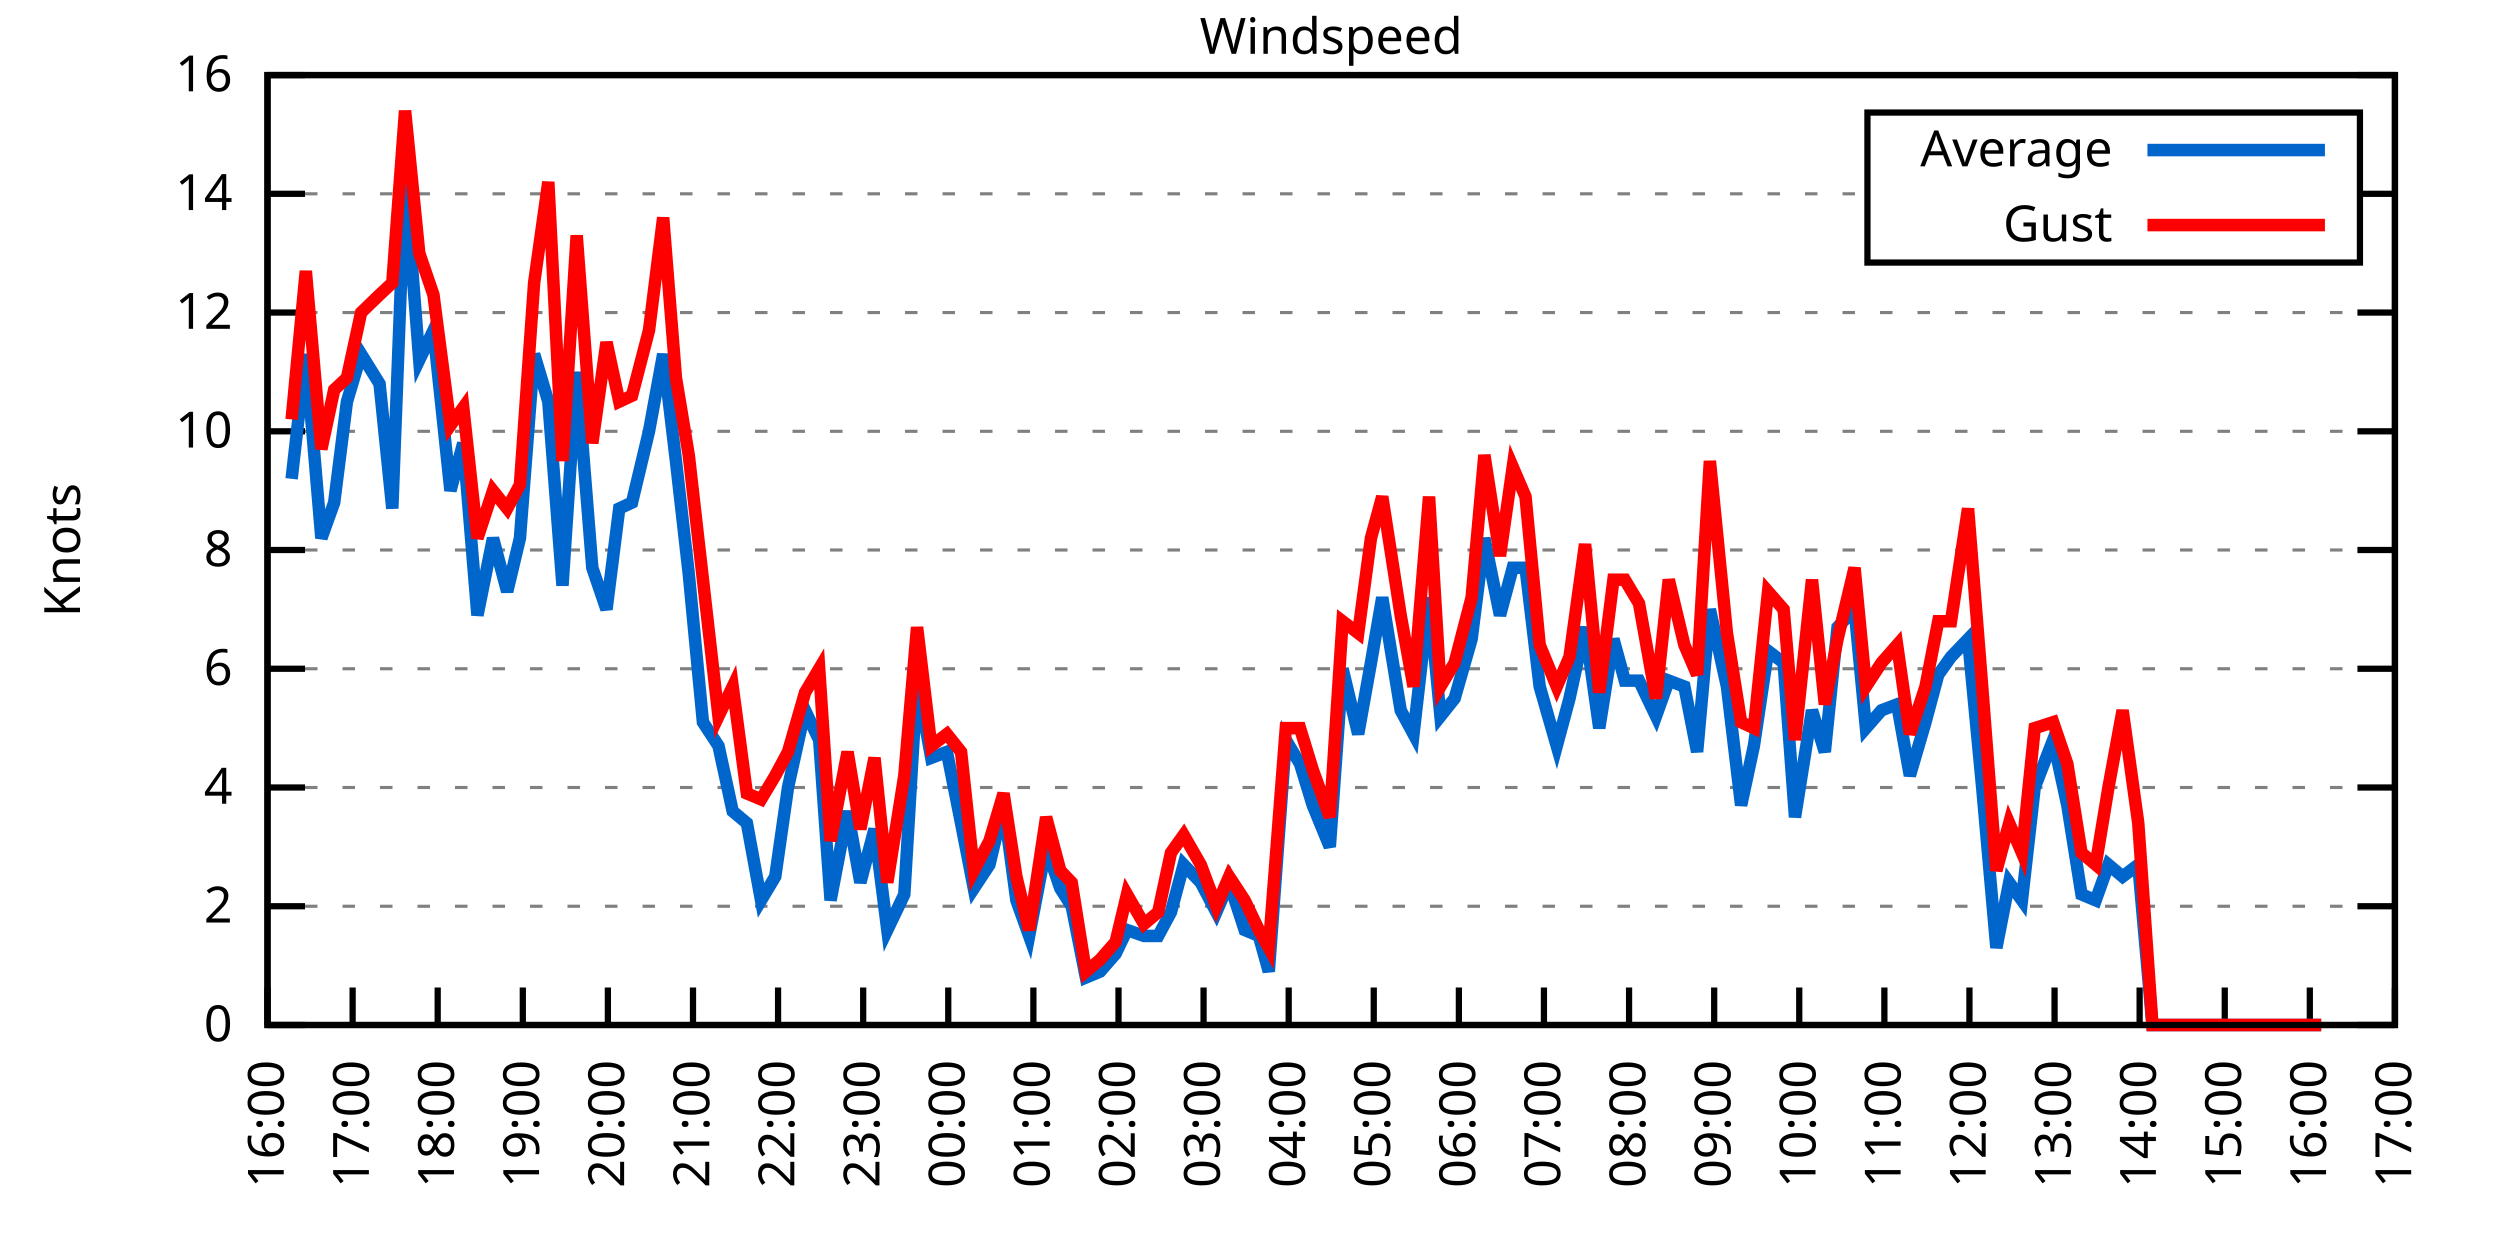
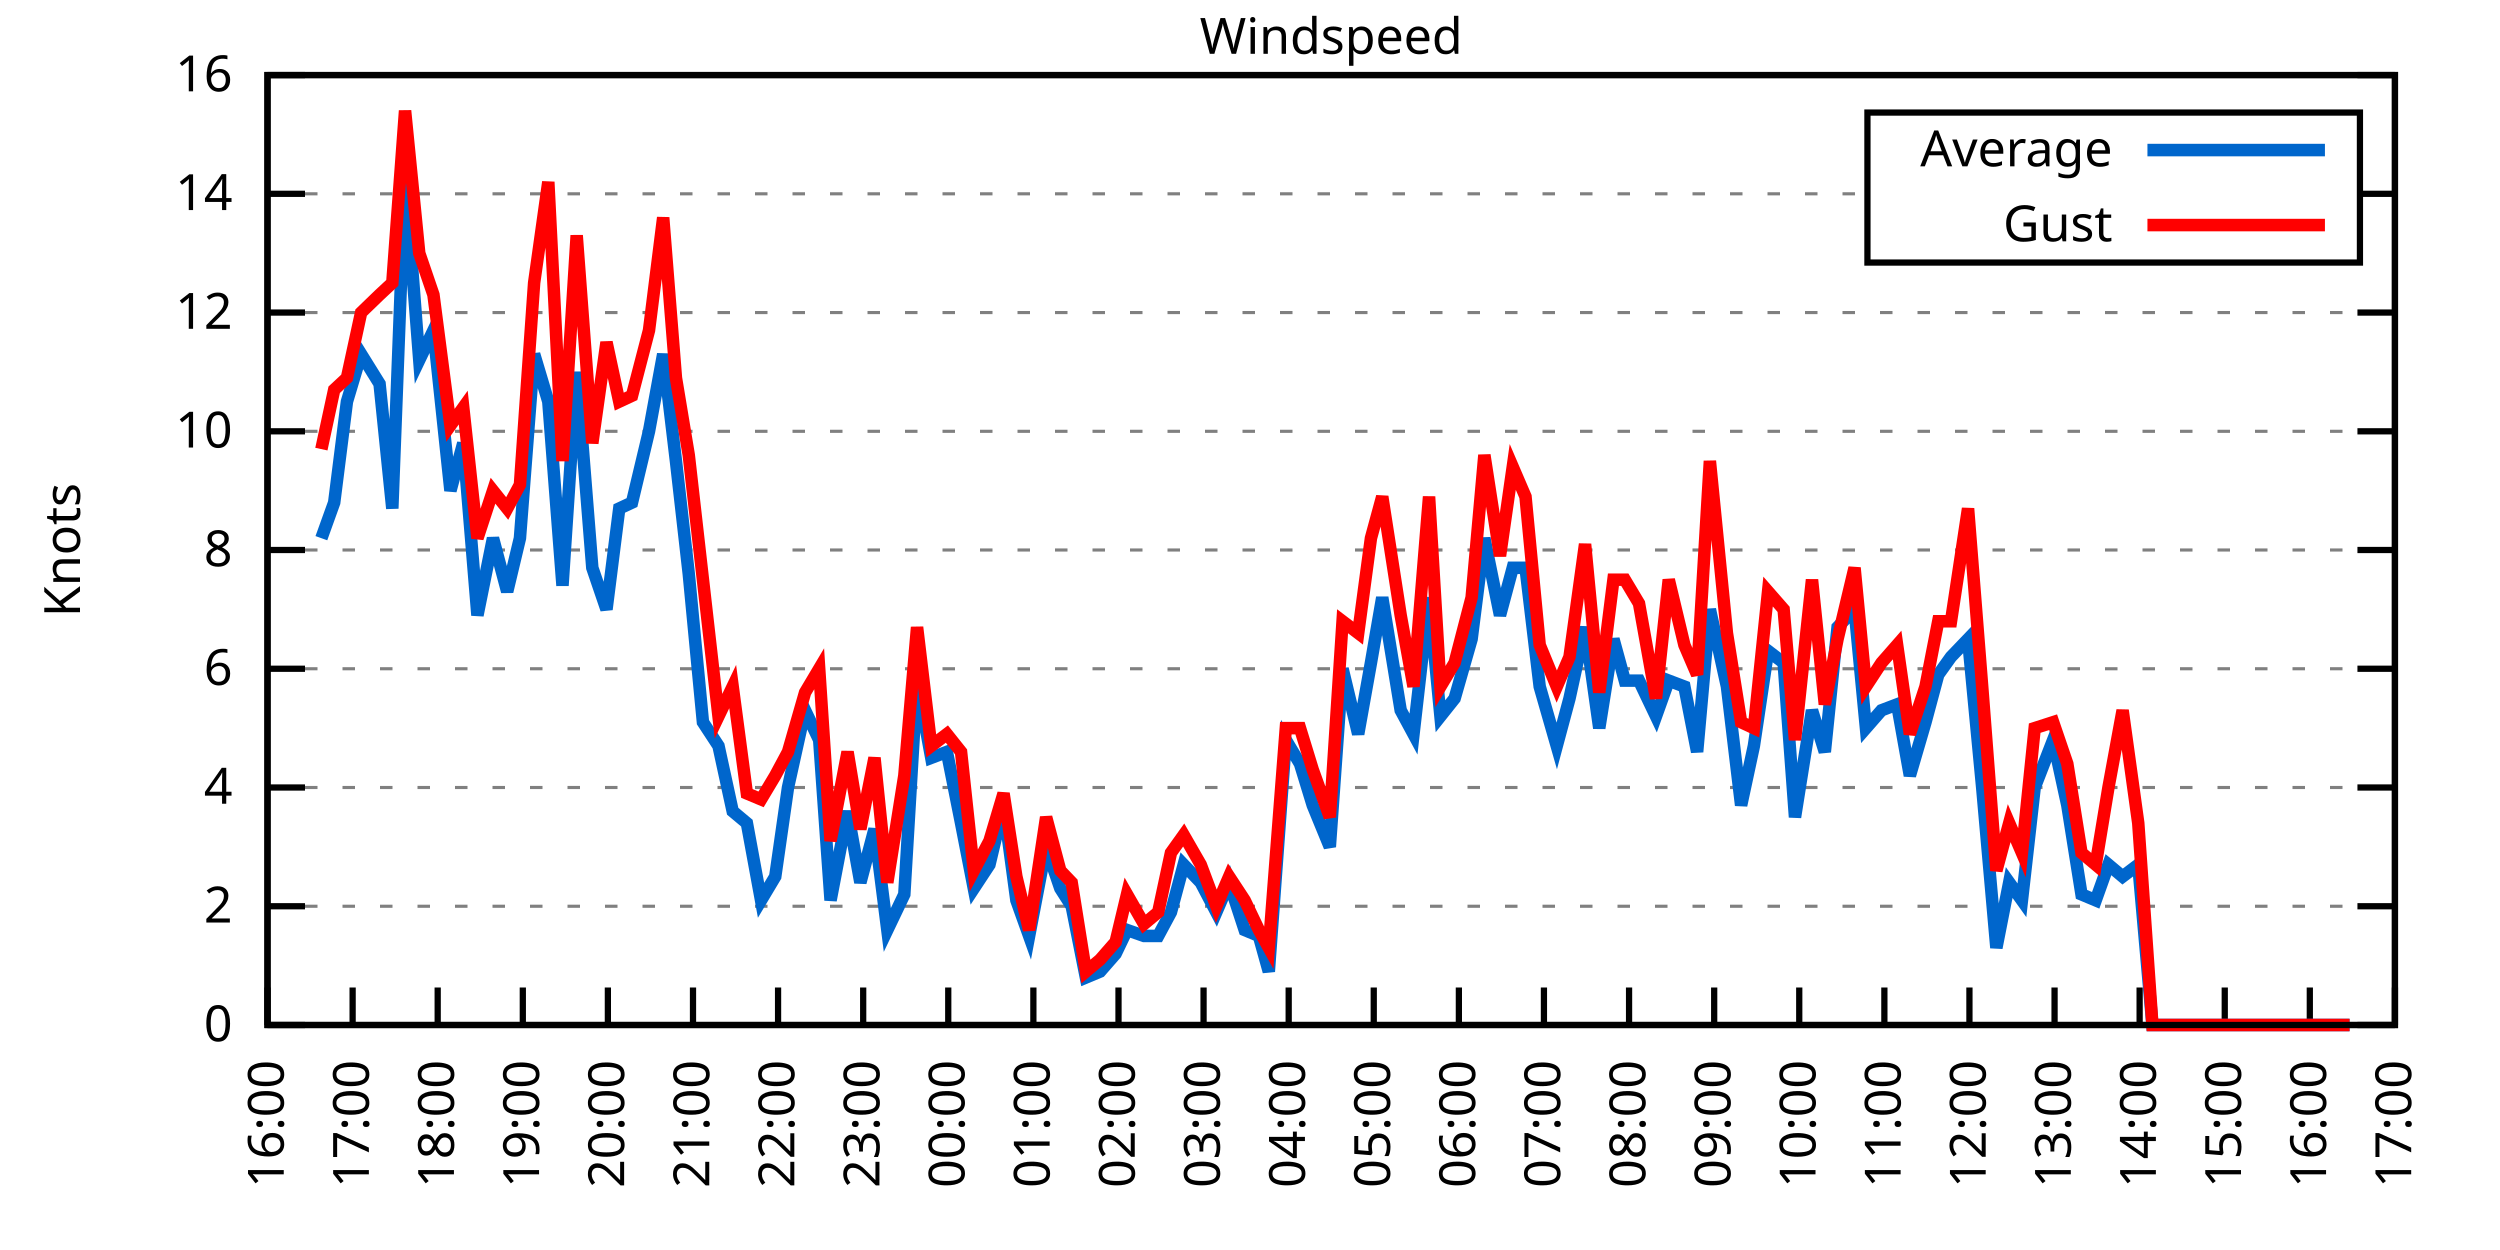
<svg xmlns="http://www.w3.org/2000/svg" xmlns:xlink="http://www.w3.org/1999/xlink" width="400" height="200" viewBox="0 0 400 200">
  <g id="gnuplot_canvas">
    <rect x="0" y="0" width="400" height="200" fill="none" />
    <defs>
      <circle id="gpDot" r="0.5" stroke-width="0.5" stroke="currentColor" />
      <path id="gpPt0" stroke-width="0.333" stroke="currentColor" d="M-1,0 h2 M0,-1 v2" />
      <path id="gpPt1" stroke-width="0.333" stroke="currentColor" d="M-1,-1 L1,1 M1,-1 L-1,1" />
      <path id="gpPt2" stroke-width="0.333" stroke="currentColor" d="M-1,0 L1,0 M0,-1 L0,1 M-1,-1 L1,1 M-1,1 L1,-1" />
      <rect id="gpPt3" stroke-width="0.333" stroke="currentColor" x="-1" y="-1" width="2" height="2" />
      <rect id="gpPt4" stroke-width="0.333" stroke="currentColor" fill="currentColor" x="-1" y="-1" width="2" height="2" />
      <circle id="gpPt5" stroke-width="0.333" stroke="currentColor" cx="0" cy="0" r="1" />
      <use xlink:href="#gpPt5" id="gpPt6" fill="currentColor" stroke="none" />
      <path id="gpPt7" stroke-width="0.333" stroke="currentColor" d="M0,-1.33 L-1.33,0.67 L1.33,0.67 z" />
      <use xlink:href="#gpPt7" id="gpPt8" fill="currentColor" stroke="none" />
      <use xlink:href="#gpPt7" id="gpPt9" stroke="currentColor" transform="rotate(180)" />
      <use xlink:href="#gpPt9" id="gpPt10" fill="currentColor" stroke="none" />
      <use xlink:href="#gpPt3" id="gpPt11" stroke="currentColor" transform="rotate(45)" />
      <use xlink:href="#gpPt11" id="gpPt12" fill="currentColor" stroke="none" />
      <path id="gpPt13" stroke-width="0.333" stroke="currentColor" d="M0,1.330 L1.265,0.411 L0.782,-1.067 L-0.782,-1.076 L-1.265,0.411 z" />
      <use xlink:href="#gpPt13" id="gpPt14" fill="currentColor" stroke="none" />
      <filter id="textbox" filterUnits="objectBoundingBox" x="0" y="0" height="1" width="1">
        <feFlood flood-color="white" flood-opacity="1" result="bgnd" />
        <feComposite in="SourceGraphic" in2="bgnd" operator="atop" />
      </filter>
      <filter id="greybox" filterUnits="objectBoundingBox" x="0" y="0" height="1" width="1">
        <feFlood flood-color="lightgrey" flood-opacity="1" result="grey" />
        <feComposite in="SourceGraphic" in2="grey" operator="atop" />
      </filter>
    </defs>
    <g fill="none" color="white" stroke="currentColor" stroke-width="1.00" stroke-linecap="butt" stroke-linejoin="miter">
</g>
    <g fill="none" color="black" stroke="currentColor" stroke-width="1.00" stroke-linecap="butt" stroke-linejoin="miter">
      <g stroke="none" shape-rendering="crispEdges">
        <polygon fill="rgb(255, 255, 255)" points="42.80,164.00 383.18,164.00 383.18,12.02 42.80,12.02 " />
      </g>
    </g>
    <g fill="none" color="black" stroke="currentColor" stroke-width="1.00" stroke-linecap="butt" stroke-linejoin="miter">
</g>
    <g fill="none" color="black" stroke="black" stroke-width="0.50" stroke-linecap="butt" stroke-linejoin="miter">
</g>
    <g fill="none" color="gray" stroke="currentColor" stroke-width="0.50" stroke-linecap="butt" stroke-linejoin="miter">
      <path stroke="gray" stroke-dasharray="2,4" class="gridline" d="M42.80,164.00 L383.19,164.00  " />
    </g>
    <g fill="none" color="gray" stroke="gray" stroke-width="1.00" stroke-linecap="butt" stroke-linejoin="miter">
</g>
    <g fill="none" color="black" stroke="currentColor" stroke-width="1.00" stroke-linecap="butt" stroke-linejoin="miter">
      <path stroke="black" d="M42.80,164.00 L48.80,164.00 M383.19,164.00 L377.19,164.00  " />
      <g transform="translate(37.20,166.60)" stroke="none" fill="black" font-family="Sans" font-size="8.00" text-anchor="end">
        <text>
          <tspan font-family="Sans"> 0</tspan>
        </text>
      </g>
    </g>
    <g fill="none" color="black" stroke="currentColor" stroke-width="1.00" stroke-linecap="butt" stroke-linejoin="miter">
</g>
    <g fill="none" color="black" stroke="black" stroke-width="0.50" stroke-linecap="butt" stroke-linejoin="miter">
</g>
    <g fill="none" color="gray" stroke="currentColor" stroke-width="0.50" stroke-linecap="butt" stroke-linejoin="miter">
      <path stroke="gray" stroke-dasharray="2,4" class="gridline" d="M42.80,145.00 L383.19,145.00  " />
    </g>
    <g fill="none" color="gray" stroke="gray" stroke-width="1.00" stroke-linecap="butt" stroke-linejoin="miter">
</g>
    <g fill="none" color="black" stroke="currentColor" stroke-width="1.00" stroke-linecap="butt" stroke-linejoin="miter">
      <path stroke="black" d="M42.80,145.00 L48.80,145.00 M383.19,145.00 L377.19,145.00  " />
      <g transform="translate(37.20,147.60)" stroke="none" fill="black" font-family="Sans" font-size="8.00" text-anchor="end">
        <text>
          <tspan font-family="Sans"> 2</tspan>
        </text>
      </g>
    </g>
    <g fill="none" color="black" stroke="currentColor" stroke-width="1.00" stroke-linecap="butt" stroke-linejoin="miter">
</g>
    <g fill="none" color="black" stroke="black" stroke-width="0.50" stroke-linecap="butt" stroke-linejoin="miter">
</g>
    <g fill="none" color="gray" stroke="currentColor" stroke-width="0.50" stroke-linecap="butt" stroke-linejoin="miter">
      <path stroke="gray" stroke-dasharray="2,4" class="gridline" d="M42.80,126.00 L383.19,126.00  " />
    </g>
    <g fill="none" color="gray" stroke="gray" stroke-width="1.00" stroke-linecap="butt" stroke-linejoin="miter">
</g>
    <g fill="none" color="black" stroke="currentColor" stroke-width="1.00" stroke-linecap="butt" stroke-linejoin="miter">
      <path stroke="black" d="M42.80,126.00 L48.80,126.00 M383.19,126.00 L377.19,126.00  " />
      <g transform="translate(37.20,128.60)" stroke="none" fill="black" font-family="Sans" font-size="8.00" text-anchor="end">
        <text>
          <tspan font-family="Sans"> 4</tspan>
        </text>
      </g>
    </g>
    <g fill="none" color="black" stroke="currentColor" stroke-width="1.00" stroke-linecap="butt" stroke-linejoin="miter">
</g>
    <g fill="none" color="black" stroke="black" stroke-width="0.50" stroke-linecap="butt" stroke-linejoin="miter">
</g>
    <g fill="none" color="gray" stroke="currentColor" stroke-width="0.50" stroke-linecap="butt" stroke-linejoin="miter">
      <path stroke="gray" stroke-dasharray="2,4" class="gridline" d="M42.80,107.00 L383.19,107.00  " />
    </g>
    <g fill="none" color="gray" stroke="gray" stroke-width="1.00" stroke-linecap="butt" stroke-linejoin="miter">
</g>
    <g fill="none" color="black" stroke="currentColor" stroke-width="1.00" stroke-linecap="butt" stroke-linejoin="miter">
      <path stroke="black" d="M42.80,107.00 L48.80,107.00 M383.19,107.00 L377.19,107.00  " />
      <g transform="translate(37.20,109.60)" stroke="none" fill="black" font-family="Sans" font-size="8.00" text-anchor="end">
        <text>
          <tspan font-family="Sans"> 6</tspan>
        </text>
      </g>
    </g>
    <g fill="none" color="black" stroke="currentColor" stroke-width="1.00" stroke-linecap="butt" stroke-linejoin="miter">
</g>
    <g fill="none" color="black" stroke="black" stroke-width="0.50" stroke-linecap="butt" stroke-linejoin="miter">
</g>
    <g fill="none" color="gray" stroke="currentColor" stroke-width="0.50" stroke-linecap="butt" stroke-linejoin="miter">
      <path stroke="gray" stroke-dasharray="2,4" class="gridline" d="M42.80,88.00 L383.19,88.00  " />
    </g>
    <g fill="none" color="gray" stroke="gray" stroke-width="1.00" stroke-linecap="butt" stroke-linejoin="miter">
</g>
    <g fill="none" color="black" stroke="currentColor" stroke-width="1.00" stroke-linecap="butt" stroke-linejoin="miter">
      <path stroke="black" d="M42.80,88.00 L48.80,88.00 M383.19,88.00 L377.19,88.00  " />
      <g transform="translate(37.20,90.60)" stroke="none" fill="black" font-family="Sans" font-size="8.00" text-anchor="end">
        <text>
          <tspan font-family="Sans"> 8</tspan>
        </text>
      </g>
    </g>
    <g fill="none" color="black" stroke="currentColor" stroke-width="1.00" stroke-linecap="butt" stroke-linejoin="miter">
</g>
    <g fill="none" color="black" stroke="black" stroke-width="0.50" stroke-linecap="butt" stroke-linejoin="miter">
</g>
    <g fill="none" color="gray" stroke="currentColor" stroke-width="0.50" stroke-linecap="butt" stroke-linejoin="miter">
      <path stroke="gray" stroke-dasharray="2,4" class="gridline" d="M42.80,69.01 L383.19,69.01  " />
    </g>
    <g fill="none" color="gray" stroke="gray" stroke-width="1.00" stroke-linecap="butt" stroke-linejoin="miter">
</g>
    <g fill="none" color="black" stroke="currentColor" stroke-width="1.00" stroke-linecap="butt" stroke-linejoin="miter">
      <path stroke="black" d="M42.80,69.01 L48.80,69.01 M383.19,69.01 L377.19,69.01  " />
      <g transform="translate(37.20,71.61)" stroke="none" fill="black" font-family="Sans" font-size="8.00" text-anchor="end">
        <text>
          <tspan font-family="Sans"> 10</tspan>
        </text>
      </g>
    </g>
    <g fill="none" color="black" stroke="currentColor" stroke-width="1.00" stroke-linecap="butt" stroke-linejoin="miter">
</g>
    <g fill="none" color="black" stroke="black" stroke-width="0.50" stroke-linecap="butt" stroke-linejoin="miter">
</g>
    <g fill="none" color="gray" stroke="currentColor" stroke-width="0.50" stroke-linecap="butt" stroke-linejoin="miter">
      <path stroke="gray" stroke-dasharray="2,4" class="gridline" d="M42.80,50.01 L383.19,50.01  " />
    </g>
    <g fill="none" color="gray" stroke="gray" stroke-width="1.00" stroke-linecap="butt" stroke-linejoin="miter">
</g>
    <g fill="none" color="black" stroke="currentColor" stroke-width="1.00" stroke-linecap="butt" stroke-linejoin="miter">
      <path stroke="black" d="M42.80,50.01 L48.80,50.01 M383.19,50.01 L377.19,50.01  " />
      <g transform="translate(37.20,52.61)" stroke="none" fill="black" font-family="Sans" font-size="8.00" text-anchor="end">
        <text>
          <tspan font-family="Sans"> 12</tspan>
        </text>
      </g>
    </g>
    <g fill="none" color="black" stroke="currentColor" stroke-width="1.00" stroke-linecap="butt" stroke-linejoin="miter">
</g>
    <g fill="none" color="black" stroke="black" stroke-width="0.50" stroke-linecap="butt" stroke-linejoin="miter">
</g>
    <g fill="none" color="gray" stroke="currentColor" stroke-width="0.50" stroke-linecap="butt" stroke-linejoin="miter">
      <path stroke="gray" stroke-dasharray="2,4" class="gridline" d="M42.80,31.01 L298.79,31.01 M377.59,31.01 L383.19,31.01  " />
    </g>
    <g fill="none" color="gray" stroke="gray" stroke-width="1.00" stroke-linecap="butt" stroke-linejoin="miter">
</g>
    <g fill="none" color="black" stroke="currentColor" stroke-width="1.00" stroke-linecap="butt" stroke-linejoin="miter">
      <path stroke="black" d="M42.80,31.01 L48.80,31.01 M383.19,31.01 L377.19,31.01  " />
      <g transform="translate(37.20,33.61)" stroke="none" fill="black" font-family="Sans" font-size="8.00" text-anchor="end">
        <text>
          <tspan font-family="Sans"> 14</tspan>
        </text>
      </g>
    </g>
    <g fill="none" color="black" stroke="currentColor" stroke-width="1.00" stroke-linecap="butt" stroke-linejoin="miter">
</g>
    <g fill="none" color="black" stroke="black" stroke-width="0.50" stroke-linecap="butt" stroke-linejoin="miter">
</g>
    <g fill="none" color="gray" stroke="currentColor" stroke-width="0.50" stroke-linecap="butt" stroke-linejoin="miter">
      <path stroke="gray" stroke-dasharray="2,4" class="gridline" d="M42.80,12.01 L383.19,12.01  " />
    </g>
    <g fill="none" color="gray" stroke="gray" stroke-width="1.00" stroke-linecap="butt" stroke-linejoin="miter">
</g>
    <g fill="none" color="black" stroke="currentColor" stroke-width="1.00" stroke-linecap="butt" stroke-linejoin="miter">
      <path stroke="black" d="M42.80,12.01 L48.80,12.01 M383.19,12.01 L377.19,12.01  " />
      <g transform="translate(37.20,14.61)" stroke="none" fill="black" font-family="Sans" font-size="8.00" text-anchor="end">
        <text>
          <tspan font-family="Sans"> 16</tspan>
        </text>
      </g>
    </g>
    <g fill="none" color="black" stroke="currentColor" stroke-width="1.00" stroke-linecap="butt" stroke-linejoin="miter">
      <path stroke="black" d="M42.80,164.00 L42.80,158.00  " />
      <g transform="translate(45.40,169.60) rotate(270.00)" stroke="none" fill="black" font-family="Sans" font-size="8.00" text-anchor="end">
        <text>
          <tspan font-family="Sans">16:00</tspan>
        </text>
      </g>
    </g>
    <g fill="none" color="black" stroke="currentColor" stroke-width="1.00" stroke-linecap="butt" stroke-linejoin="miter">
      <path stroke="black" d="M56.42,164.00 L56.42,158.00  " />
      <g transform="translate(59.02,169.60) rotate(270.00)" stroke="none" fill="black" font-family="Sans" font-size="8.00" text-anchor="end">
        <text>
          <tspan font-family="Sans">17:00</tspan>
        </text>
      </g>
    </g>
    <g fill="none" color="black" stroke="currentColor" stroke-width="1.00" stroke-linecap="butt" stroke-linejoin="miter">
      <path stroke="black" d="M70.03,164.00 L70.03,158.00  " />
      <g transform="translate(72.63,169.60) rotate(270.00)" stroke="none" fill="black" font-family="Sans" font-size="8.00" text-anchor="end">
        <text>
          <tspan font-family="Sans">18:00</tspan>
        </text>
      </g>
    </g>
    <g fill="none" color="black" stroke="currentColor" stroke-width="1.00" stroke-linecap="butt" stroke-linejoin="miter">
      <path stroke="black" d="M83.65,164.00 L83.65,158.00  " />
      <g transform="translate(86.25,169.60) rotate(270.00)" stroke="none" fill="black" font-family="Sans" font-size="8.00" text-anchor="end">
        <text>
          <tspan font-family="Sans">19:00</tspan>
        </text>
      </g>
    </g>
    <g fill="none" color="black" stroke="currentColor" stroke-width="1.00" stroke-linecap="butt" stroke-linejoin="miter">
      <path stroke="black" d="M97.26,164.00 L97.26,158.00  " />
      <g transform="translate(99.86,169.60) rotate(270.00)" stroke="none" fill="black" font-family="Sans" font-size="8.00" text-anchor="end">
        <text>
          <tspan font-family="Sans">20:00</tspan>
        </text>
      </g>
    </g>
    <g fill="none" color="black" stroke="currentColor" stroke-width="1.00" stroke-linecap="butt" stroke-linejoin="miter">
      <path stroke="black" d="M110.88,164.00 L110.88,158.00  " />
      <g transform="translate(113.48,169.60) rotate(270.00)" stroke="none" fill="black" font-family="Sans" font-size="8.00" text-anchor="end">
        <text>
          <tspan font-family="Sans">21:00</tspan>
        </text>
      </g>
    </g>
    <g fill="none" color="black" stroke="currentColor" stroke-width="1.00" stroke-linecap="butt" stroke-linejoin="miter">
      <path stroke="black" d="M124.49,164.00 L124.49,158.00  " />
      <g transform="translate(127.09,169.60) rotate(270.00)" stroke="none" fill="black" font-family="Sans" font-size="8.00" text-anchor="end">
        <text>
          <tspan font-family="Sans">22:00</tspan>
        </text>
      </g>
    </g>
    <g fill="none" color="black" stroke="currentColor" stroke-width="1.00" stroke-linecap="butt" stroke-linejoin="miter">
      <path stroke="black" d="M138.11,164.00 L138.11,158.00  " />
      <g transform="translate(140.71,169.60) rotate(270.00)" stroke="none" fill="black" font-family="Sans" font-size="8.00" text-anchor="end">
        <text>
          <tspan font-family="Sans">23:00</tspan>
        </text>
      </g>
    </g>
    <g fill="none" color="black" stroke="currentColor" stroke-width="1.00" stroke-linecap="butt" stroke-linejoin="miter">
      <path stroke="black" d="M151.72,164.00 L151.72,158.00  " />
      <g transform="translate(154.32,169.60) rotate(270.00)" stroke="none" fill="black" font-family="Sans" font-size="8.00" text-anchor="end">
        <text>
          <tspan font-family="Sans">00:00</tspan>
        </text>
      </g>
    </g>
    <g fill="none" color="black" stroke="currentColor" stroke-width="1.00" stroke-linecap="butt" stroke-linejoin="miter">
      <path stroke="black" d="M165.34,164.00 L165.34,158.00  " />
      <g transform="translate(167.94,169.60) rotate(270.00)" stroke="none" fill="black" font-family="Sans" font-size="8.00" text-anchor="end">
        <text>
          <tspan font-family="Sans">01:00</tspan>
        </text>
      </g>
    </g>
    <g fill="none" color="black" stroke="currentColor" stroke-width="1.00" stroke-linecap="butt" stroke-linejoin="miter">
      <path stroke="black" d="M178.96,164.00 L178.96,158.00  " />
      <g transform="translate(181.56,169.60) rotate(270.00)" stroke="none" fill="black" font-family="Sans" font-size="8.00" text-anchor="end">
        <text>
          <tspan font-family="Sans">02:00</tspan>
        </text>
      </g>
    </g>
    <g fill="none" color="black" stroke="currentColor" stroke-width="1.00" stroke-linecap="butt" stroke-linejoin="miter">
      <path stroke="black" d="M192.57,164.00 L192.57,158.00  " />
      <g transform="translate(195.17,169.60) rotate(270.00)" stroke="none" fill="black" font-family="Sans" font-size="8.00" text-anchor="end">
        <text>
          <tspan font-family="Sans">03:00</tspan>
        </text>
      </g>
    </g>
    <g fill="none" color="black" stroke="currentColor" stroke-width="1.00" stroke-linecap="butt" stroke-linejoin="miter">
      <path stroke="black" d="M206.19,164.00 L206.19,158.00  " />
      <g transform="translate(208.79,169.60) rotate(270.00)" stroke="none" fill="black" font-family="Sans" font-size="8.00" text-anchor="end">
        <text>
          <tspan font-family="Sans">04:00</tspan>
        </text>
      </g>
    </g>
    <g fill="none" color="black" stroke="currentColor" stroke-width="1.00" stroke-linecap="butt" stroke-linejoin="miter">
      <path stroke="black" d="M219.80,164.00 L219.80,158.00  " />
      <g transform="translate(222.40,169.60) rotate(270.00)" stroke="none" fill="black" font-family="Sans" font-size="8.00" text-anchor="end">
        <text>
          <tspan font-family="Sans">05:00</tspan>
        </text>
      </g>
    </g>
    <g fill="none" color="black" stroke="currentColor" stroke-width="1.00" stroke-linecap="butt" stroke-linejoin="miter">
      <path stroke="black" d="M233.42,164.00 L233.42,158.00  " />
      <g transform="translate(236.02,169.60) rotate(270.00)" stroke="none" fill="black" font-family="Sans" font-size="8.00" text-anchor="end">
        <text>
          <tspan font-family="Sans">06:00</tspan>
        </text>
      </g>
    </g>
    <g fill="none" color="black" stroke="currentColor" stroke-width="1.00" stroke-linecap="butt" stroke-linejoin="miter">
      <path stroke="black" d="M247.03,164.00 L247.03,158.00  " />
      <g transform="translate(249.63,169.60) rotate(270.00)" stroke="none" fill="black" font-family="Sans" font-size="8.00" text-anchor="end">
        <text>
          <tspan font-family="Sans">07:00</tspan>
        </text>
      </g>
    </g>
    <g fill="none" color="black" stroke="currentColor" stroke-width="1.00" stroke-linecap="butt" stroke-linejoin="miter">
      <path stroke="black" d="M260.65,164.00 L260.65,158.00  " />
      <g transform="translate(263.25,169.60) rotate(270.00)" stroke="none" fill="black" font-family="Sans" font-size="8.00" text-anchor="end">
        <text>
          <tspan font-family="Sans">08:00</tspan>
        </text>
      </g>
    </g>
    <g fill="none" color="black" stroke="currentColor" stroke-width="1.00" stroke-linecap="butt" stroke-linejoin="miter">
      <path stroke="black" d="M274.27,164.00 L274.27,158.00  " />
      <g transform="translate(276.87,169.60) rotate(270.00)" stroke="none" fill="black" font-family="Sans" font-size="8.00" text-anchor="end">
        <text>
          <tspan font-family="Sans">09:00</tspan>
        </text>
      </g>
    </g>
    <g fill="none" color="black" stroke="currentColor" stroke-width="1.00" stroke-linecap="butt" stroke-linejoin="miter">
      <path stroke="black" d="M287.88,164.00 L287.88,158.00  " />
      <g transform="translate(290.48,169.60) rotate(270.00)" stroke="none" fill="black" font-family="Sans" font-size="8.00" text-anchor="end">
        <text>
          <tspan font-family="Sans">10:00</tspan>
        </text>
      </g>
    </g>
    <g fill="none" color="black" stroke="currentColor" stroke-width="1.00" stroke-linecap="butt" stroke-linejoin="miter">
      <path stroke="black" d="M301.50,164.00 L301.50,158.00  " />
      <g transform="translate(304.10,169.60) rotate(270.00)" stroke="none" fill="black" font-family="Sans" font-size="8.00" text-anchor="end">
        <text>
          <tspan font-family="Sans">11:00</tspan>
        </text>
      </g>
    </g>
    <g fill="none" color="black" stroke="currentColor" stroke-width="1.00" stroke-linecap="butt" stroke-linejoin="miter">
      <path stroke="black" d="M315.11,164.00 L315.11,158.00  " />
      <g transform="translate(317.71,169.60) rotate(270.00)" stroke="none" fill="black" font-family="Sans" font-size="8.00" text-anchor="end">
        <text>
          <tspan font-family="Sans">12:00</tspan>
        </text>
      </g>
    </g>
    <g fill="none" color="black" stroke="currentColor" stroke-width="1.00" stroke-linecap="butt" stroke-linejoin="miter">
      <path stroke="black" d="M328.73,164.00 L328.73,158.00  " />
      <g transform="translate(331.33,169.60) rotate(270.00)" stroke="none" fill="black" font-family="Sans" font-size="8.00" text-anchor="end">
        <text>
          <tspan font-family="Sans">13:00</tspan>
        </text>
      </g>
    </g>
    <g fill="none" color="black" stroke="currentColor" stroke-width="1.00" stroke-linecap="butt" stroke-linejoin="miter">
      <path stroke="black" d="M342.34,164.00 L342.34,158.00  " />
      <g transform="translate(344.94,169.60) rotate(270.00)" stroke="none" fill="black" font-family="Sans" font-size="8.00" text-anchor="end">
        <text>
          <tspan font-family="Sans">14:00</tspan>
        </text>
      </g>
    </g>
    <g fill="none" color="black" stroke="currentColor" stroke-width="1.00" stroke-linecap="butt" stroke-linejoin="miter">
      <path stroke="black" d="M355.96,164.00 L355.96,158.00  " />
      <g transform="translate(358.56,169.60) rotate(270.00)" stroke="none" fill="black" font-family="Sans" font-size="8.00" text-anchor="end">
        <text>
          <tspan font-family="Sans">15:00</tspan>
        </text>
      </g>
    </g>
    <g fill="none" color="black" stroke="currentColor" stroke-width="1.00" stroke-linecap="butt" stroke-linejoin="miter">
      <path stroke="black" d="M369.57,164.00 L369.57,158.00  " />
      <g transform="translate(372.17,169.60) rotate(270.00)" stroke="none" fill="black" font-family="Sans" font-size="8.00" text-anchor="end">
        <text>
          <tspan font-family="Sans">16:00</tspan>
        </text>
      </g>
    </g>
    <g fill="none" color="black" stroke="currentColor" stroke-width="1.00" stroke-linecap="butt" stroke-linejoin="miter">
      <path stroke="black" d="M383.19,164.00 L383.19,158.00  " />
      <g transform="translate(385.79,169.60) rotate(270.00)" stroke="none" fill="black" font-family="Sans" font-size="8.00" text-anchor="end">
        <text>
          <tspan font-family="Sans">17:00</tspan>
        </text>
      </g>
    </g>
    <g fill="none" color="black" stroke="currentColor" stroke-width="1.00" stroke-linecap="butt" stroke-linejoin="miter">
</g>
    <g fill="none" color="black" stroke="currentColor" stroke-width="1.00" stroke-linecap="butt" stroke-linejoin="miter">
      <path stroke="black" d="M42.80,12.01 L42.80,164.00 L383.19,164.00 L383.19,12.01 L42.80,12.01 Z  " />
    </g>
    <g fill="none" color="black" stroke="currentColor" stroke-width="1.00" stroke-linecap="butt" stroke-linejoin="miter">
</g>
    <g fill="none" color="black" stroke="currentColor" stroke-width="1.00" stroke-linecap="butt" stroke-linejoin="miter">
      <path stroke="black" d="M298.79,42.01 L298.79,18.01 L377.59,18.01 L377.59,42.01 L298.79,42.01 Z  " />
    </g>
    <g id="Windspeed_plot_1">
      <g fill="none" color="white" stroke="black" stroke-width="2.00" stroke-linecap="butt" stroke-linejoin="miter">
</g>
      <g fill="none" color="black" stroke="currentColor" stroke-width="2.00" stroke-linecap="butt" stroke-linejoin="miter">
        <g transform="translate(337.99,26.61)" stroke="none" fill="black" font-family="Sans" font-size="8.00" text-anchor="end">
          <text>
            <tspan font-family="Sans">Average</tspan>
          </text>
        </g>
      </g>
      <g fill="none" color="black" stroke="currentColor" stroke-width="2.00" stroke-linecap="butt" stroke-linejoin="miter">
-         <path stroke="rgb(  0, 102, 204)" d="M343.59,24.01 L371.99,24.01 M46.66,76.61 L48.93,56.66 L51.42,86.11 L53.47,80.41 L55.51,64.26 L57.78,56.66   L60.73,61.41 L62.77,81.36 L64.81,28.16 L67.08,57.61 L69.35,52.86 L72.07,78.51 L74.12,70.91 L76.39,98.45   L78.88,86.11 L81.15,94.65 L83.19,86.11 L85.46,56.66 L87.73,64.26 L90.00,93.70 L92.27,59.51 L94.77,90.85   L97.04,97.50 L99.08,81.36 L101.12,80.41 L103.84,69.01 L106.11,56.66 L108.15,73.76 L110.20,91.80 L112.47,115.55   L114.96,119.35 L117.23,129.80 L119.50,131.70 L121.77,144.05 L124.04,140.25 L126.08,126.00 L128.81,113.65 L131.07,118.40   L132.89,144.05 L135.61,129.80 L137.66,141.20 L139.92,132.65 L141.97,148.80 L144.69,143.10 L146.73,108.90 L149.00,121.25   L151.50,120.30 L153.77,131.70 L155.81,142.15 L158.31,138.35 L160.57,128.85 L162.62,144.05 L164.66,149.75 L167.38,135.50   L169.65,142.15 L171.47,145.00 L173.74,156.40 L176.01,155.45 L178.50,152.60 L180.32,148.80 L183.04,149.75 L185.31,149.75   L187.35,145.95 L189.39,138.35 L192.12,141.20 L194.61,145.95 L196.66,141.20 L199.15,148.80 L201.42,149.75 L203.01,155.45   L205.73,118.40 L208.00,122.20 L210.04,128.85 L212.77,135.50 L214.81,107.00 L217.31,117.45 L219.35,106.05 L221.16,95.60   L224.11,113.65 L226.16,117.45 L228.65,95.60 L230.47,114.60 L232.74,111.75 L235.46,102.25 L237.50,86.11 L240.00,98.45   L242.04,90.85 L244.08,90.85 L246.35,109.85 L249.08,119.35 L251.12,111.75 L253.61,100.35 L255.88,116.50 L258.15,102.25   L259.97,108.90 L262.24,108.90 L264.96,114.60 L267.00,108.90 L269.50,109.85 L271.54,120.30 L273.58,97.50 L276.31,109.85   L278.58,128.85 L280.62,119.35 L282.89,104.15 L285.38,106.05 L287.20,130.75 L289.92,113.65 L291.97,120.30 L294.01,100.35   L296.73,97.50 L298.55,116.50 L301.04,113.65 L303.54,112.70 L305.58,124.10 L308.08,115.55 L310.12,107.95 L312.16,105.10   L314.89,102.25 L317.15,126.00 L319.42,151.65 L321.47,141.20 L323.51,144.05 L325.55,126.00 L328.50,118.40 L330.77,128.85   L333.04,143.10 L335.31,144.05 L337.35,138.35 L339.62,140.25 L342.12,138.35 L344.39,164.00 L346.43,164.00 L348.92,164.00   L350.74,164.00 L353.46,164.00 L355.28,164.00 L358.00,164.00 L359.82,164.00 L362.54,164.00 L364.36,164.00 L367.08,164.00   L368.89,164.00 L371.39,164.00  " />
+         <path stroke="rgb(  0, 102, 204)" d="M343.59,24.01 L371.99,24.01 M51.42,86.11 L53.47,80.41 L55.51,64.26 L57.78,56.66 L60.73,61.41 L62.77,81.36   L64.81,28.16 L67.08,57.61 L69.35,52.86 L72.07,78.51 L74.12,70.91 L76.39,98.45 L78.88,86.11 L81.15,94.65   L83.19,86.11 L85.46,56.66 L87.73,64.26 L90.00,93.70 L92.27,59.51 L94.77,90.85 L97.04,97.50 L99.08,81.36   L101.12,80.41 L103.84,69.01 L106.11,56.66 L108.15,73.76 L110.20,91.80 L112.47,115.55 L114.96,119.35 L117.23,129.80   L119.50,131.70 L121.77,144.05 L124.04,140.25 L126.08,126.00 L128.81,113.65 L131.07,118.40 L132.89,144.05 L135.61,129.80   L137.66,141.20 L139.92,132.65 L141.97,148.80 L144.69,143.10 L146.73,108.90 L149.00,121.25 L151.50,120.30 L153.77,131.70   L155.81,142.15 L158.31,138.35 L160.57,128.85 L162.62,144.05 L164.66,149.75 L167.38,135.50 L169.65,142.15 L171.47,145.00   L173.74,156.40 L176.01,155.45 L178.50,152.60 L180.32,148.80 L183.04,149.75 L185.31,149.75 L187.35,145.95 L189.39,138.35   L192.12,141.20 L194.61,145.95 L196.66,141.20 L199.15,148.80 L201.42,149.75 L203.01,155.45 L205.73,118.40 L208.00,122.20   L210.04,128.85 L212.77,135.50 L214.81,107.00 L217.31,117.45 L219.35,106.05 L221.16,95.60 L224.11,113.65 L226.16,117.45   L228.65,95.60 L230.47,114.60 L232.74,111.75 L235.46,102.25 L237.50,86.11 L240.00,98.45 L242.04,90.85 L244.08,90.85   L246.35,109.85 L249.08,119.35 L251.12,111.75 L253.61,100.35 L255.88,116.50 L258.15,102.25 L259.97,108.90 L262.24,108.90   L264.96,114.60 L267.00,108.90 L269.50,109.85 L271.54,120.30 L273.58,97.50 L276.31,109.85 L278.58,128.85 L280.62,119.35   L282.89,104.15 L285.38,106.05 L287.20,130.75 L289.92,113.65 L291.97,120.30 L294.01,100.35 L296.73,97.50 L298.55,116.50   L301.04,113.65 L303.54,112.70 L305.58,124.10 L308.08,115.55 L310.12,107.95 L312.16,105.10 L314.89,102.25 L317.15,126.00   L319.42,151.65 L321.47,141.20 L323.51,144.05 L325.55,126.00 L328.50,118.40 L330.77,128.85 L333.04,143.10 L335.31,144.05   L337.35,138.35 L339.62,140.25 L342.12,138.35 L344.39,164.00 L346.43,164.00 L348.92,164.00 L350.74,164.00 L353.46,164.00   L355.28,164.00 L358.00,164.00 L359.82,164.00 L362.54,164.00 L364.36,164.00 L367.08,164.00 L368.89,164.00 L371.39,164.00   L373.43,164.00 L375.93,164.00  " />
      </g>
    </g>
    <g id="Windspeed_plot_2">
      <g fill="none" color="black" stroke="currentColor" stroke-width="2.00" stroke-linecap="butt" stroke-linejoin="miter">
        <g transform="translate(337.99,38.61)" stroke="none" fill="black" font-family="Sans" font-size="8.00" text-anchor="end">
          <text>
            <tspan font-family="Sans">Gust</tspan>
          </text>
        </g>
      </g>
      <g fill="none" color="black" stroke="currentColor" stroke-width="2.00" stroke-linecap="butt" stroke-linejoin="miter">
-         <path stroke="rgb(255,   0,   0)" d="M343.59,36.01 L371.99,36.01 M46.66,67.11 L48.93,43.36 L51.42,71.86 L53.47,62.36 L55.51,60.46 L57.78,50.01   L60.73,47.16 L62.77,45.26 L64.81,17.71 L67.08,40.51 L69.35,47.16 L72.07,68.06 L74.12,65.21 L76.39,86.11   L78.88,78.51 L81.15,81.36 L83.19,77.56 L85.46,45.26 L87.73,29.11 L90.00,73.76 L92.27,37.66 L94.77,70.91   L97.04,54.76 L99.08,64.26 L101.12,63.31 L103.84,52.86 L106.11,34.81 L108.15,60.46 L110.20,72.81 L112.47,92.75   L114.96,114.60 L117.23,109.85 L119.50,126.95 L121.77,127.90 L124.04,124.10 L126.08,120.30 L128.81,110.80 L131.07,107.00   L132.89,134.55 L135.61,120.30 L137.66,132.65 L139.92,121.25 L141.97,141.20 L144.69,124.10 L146.73,100.35 L149.00,119.35   L151.50,117.45 L153.77,120.30 L155.81,139.30 L158.31,134.55 L160.57,126.95 L162.62,140.25 L164.66,148.80 L167.38,130.75   L169.65,139.30 L171.47,141.20 L173.74,155.45 L176.01,153.55 L178.50,150.70 L180.32,143.10 L183.04,147.85 L185.31,145.95   L187.35,136.45 L189.39,133.60 L192.12,138.35 L194.61,145.00 L196.66,140.25 L199.15,144.05 L201.42,148.80 L203.01,151.65   L205.73,116.50 L208.00,116.50 L210.04,123.15 L212.77,130.75 L214.81,99.40 L217.31,101.30 L219.35,86.11 L221.16,79.46   L224.11,98.45 L226.16,109.85 L228.65,79.46 L230.47,109.85 L232.74,106.05 L235.46,95.60 L237.50,72.81 L240.00,88.95   L242.04,74.71 L244.08,79.46 L246.35,103.20 L249.08,109.85 L251.12,105.10 L253.61,87.06 L255.88,110.80 L258.15,92.75   L259.97,92.75 L262.24,96.55 L264.96,111.75 L267.00,92.75 L269.50,103.20 L271.54,107.95 L273.58,73.76 L276.31,101.30   L278.58,115.55 L280.62,116.50 L282.89,94.65 L285.38,97.50 L287.20,118.40 L289.92,92.75 L291.97,112.70 L294.01,102.25   L296.73,90.85 L298.55,109.85 L301.04,106.05 L303.54,103.20 L305.58,117.45 L308.08,109.85 L310.12,99.40 L312.16,99.40   L314.89,81.36 L317.15,109.85 L319.42,139.30 L321.47,131.70 L323.51,136.45 L325.55,116.50 L328.50,115.55 L330.77,122.20   L333.04,136.45 L335.31,138.35 L337.35,126.00 L339.62,113.65 L342.12,131.70 L344.39,164.00 L346.43,164.00 L348.92,164.00   L350.74,164.00 L353.46,164.00 L355.28,164.00 L358.00,164.00 L359.82,164.00 L362.54,164.00 L364.36,164.00 L367.08,164.00   L368.89,164.00 L371.39,164.00  " />
+         <path stroke="rgb(255,   0,   0)" d="M343.59,36.01 L371.99,36.01 M51.42,71.86 L53.47,62.36 L55.51,60.46 L57.78,50.01 L60.73,47.16 L62.77,45.26   L64.81,17.71 L67.08,40.51 L69.35,47.16 L72.07,68.06 L74.12,65.21 L76.39,86.11 L78.88,78.51 L81.15,81.36   L83.19,77.56 L85.46,45.26 L87.73,29.11 L90.00,73.76 L92.27,37.66 L94.77,70.91 L97.04,54.76 L99.08,64.26   L101.12,63.31 L103.84,52.86 L106.11,34.81 L108.15,60.46 L110.20,72.81 L112.47,92.75 L114.96,114.60 L117.23,109.85   L119.50,126.95 L121.77,127.90 L124.04,124.10 L126.08,120.30 L128.81,110.80 L131.07,107.00 L132.89,134.55 L135.61,120.30   L137.66,132.65 L139.92,121.25 L141.97,141.20 L144.69,124.10 L146.73,100.35 L149.00,119.35 L151.50,117.45 L153.77,120.30   L155.81,139.30 L158.31,134.55 L160.57,126.95 L162.62,140.25 L164.66,148.80 L167.38,130.75 L169.65,139.30 L171.47,141.20   L173.74,155.45 L176.01,153.55 L178.50,150.70 L180.32,143.10 L183.04,147.85 L185.31,145.95 L187.35,136.45 L189.39,133.60   L192.12,138.35 L194.61,145.00 L196.66,140.25 L199.15,144.05 L201.42,148.80 L203.01,151.65 L205.73,116.50 L208.00,116.50   L210.04,123.15 L212.77,130.75 L214.81,99.40 L217.31,101.30 L219.35,86.11 L221.16,79.46 L224.11,98.45 L226.16,109.85   L228.65,79.46 L230.47,109.85 L232.74,106.05 L235.46,95.60 L237.50,72.81 L240.00,88.95 L242.04,74.71 L244.08,79.46   L246.35,103.20 L249.08,109.85 L251.12,105.10 L253.61,87.06 L255.88,110.80 L258.15,92.75 L259.97,92.75 L262.24,96.55   L264.96,111.75 L267.00,92.75 L269.50,103.20 L271.54,107.95 L273.58,73.76 L276.31,101.30 L278.58,115.55 L280.62,116.50   L282.89,94.65 L285.38,97.50 L287.20,118.40 L289.92,92.75 L291.97,112.70 L294.01,102.25 L296.73,90.85 L298.55,109.85   L301.04,106.05 L303.54,103.20 L305.58,117.45 L308.08,109.85 L310.12,99.40 L312.16,99.40 L314.89,81.36 L317.15,109.85   L319.42,139.30 L321.47,131.70 L323.51,136.45 L325.55,116.50 L328.50,115.55 L330.77,122.20 L333.04,136.45 L335.31,138.35   L337.35,126.00 L339.62,113.65 L342.12,131.70 L344.39,164.00 L346.43,164.00 L348.92,164.00 L350.74,164.00 L353.46,164.00   L355.28,164.00 L358.00,164.00 L359.82,164.00 L362.54,164.00 L364.36,164.00 L367.08,164.00 L368.89,164.00 L371.39,164.00   L373.43,164.00 L375.93,164.00  " />
      </g>
    </g>
    <g fill="none" color="black" stroke="currentColor" stroke-width="2.00" stroke-linecap="butt" stroke-linejoin="miter">
</g>
    <g fill="none" color="black" stroke="black" stroke-width="1.00" stroke-linecap="butt" stroke-linejoin="miter">
</g>
    <g fill="none" color="black" stroke="currentColor" stroke-width="1.00" stroke-linecap="butt" stroke-linejoin="miter">
      <path stroke="black" d="M42.80,12.01 L42.80,164.00 L383.19,164.00 L383.19,12.01 L42.80,12.01 Z  " />
      <g transform="translate(12.80,88.01) rotate(270.00)" stroke="none" fill="black" font-family="Sans" font-size="8.00" text-anchor="middle">
        <text>
          <tspan font-family="Sans">Knots</tspan>
        </text>
      </g>
    </g>
    <g fill="none" color="black" stroke="currentColor" stroke-width="1.00" stroke-linecap="butt" stroke-linejoin="miter">
</g>
    <g fill="none" color="black" stroke="currentColor" stroke-width="1.00" stroke-linecap="butt" stroke-linejoin="miter">
      <g transform="translate(212.99,8.61)" stroke="none" fill="black" font-family="Sans" font-size="8.00" text-anchor="middle">
        <text>
          <tspan font-family="Sans">Windspeed</tspan>
        </text>
      </g>
    </g>
    <g fill="none" color="black" stroke="currentColor" stroke-width="1.00" stroke-linecap="butt" stroke-linejoin="miter">
</g>
  </g>
</svg>
